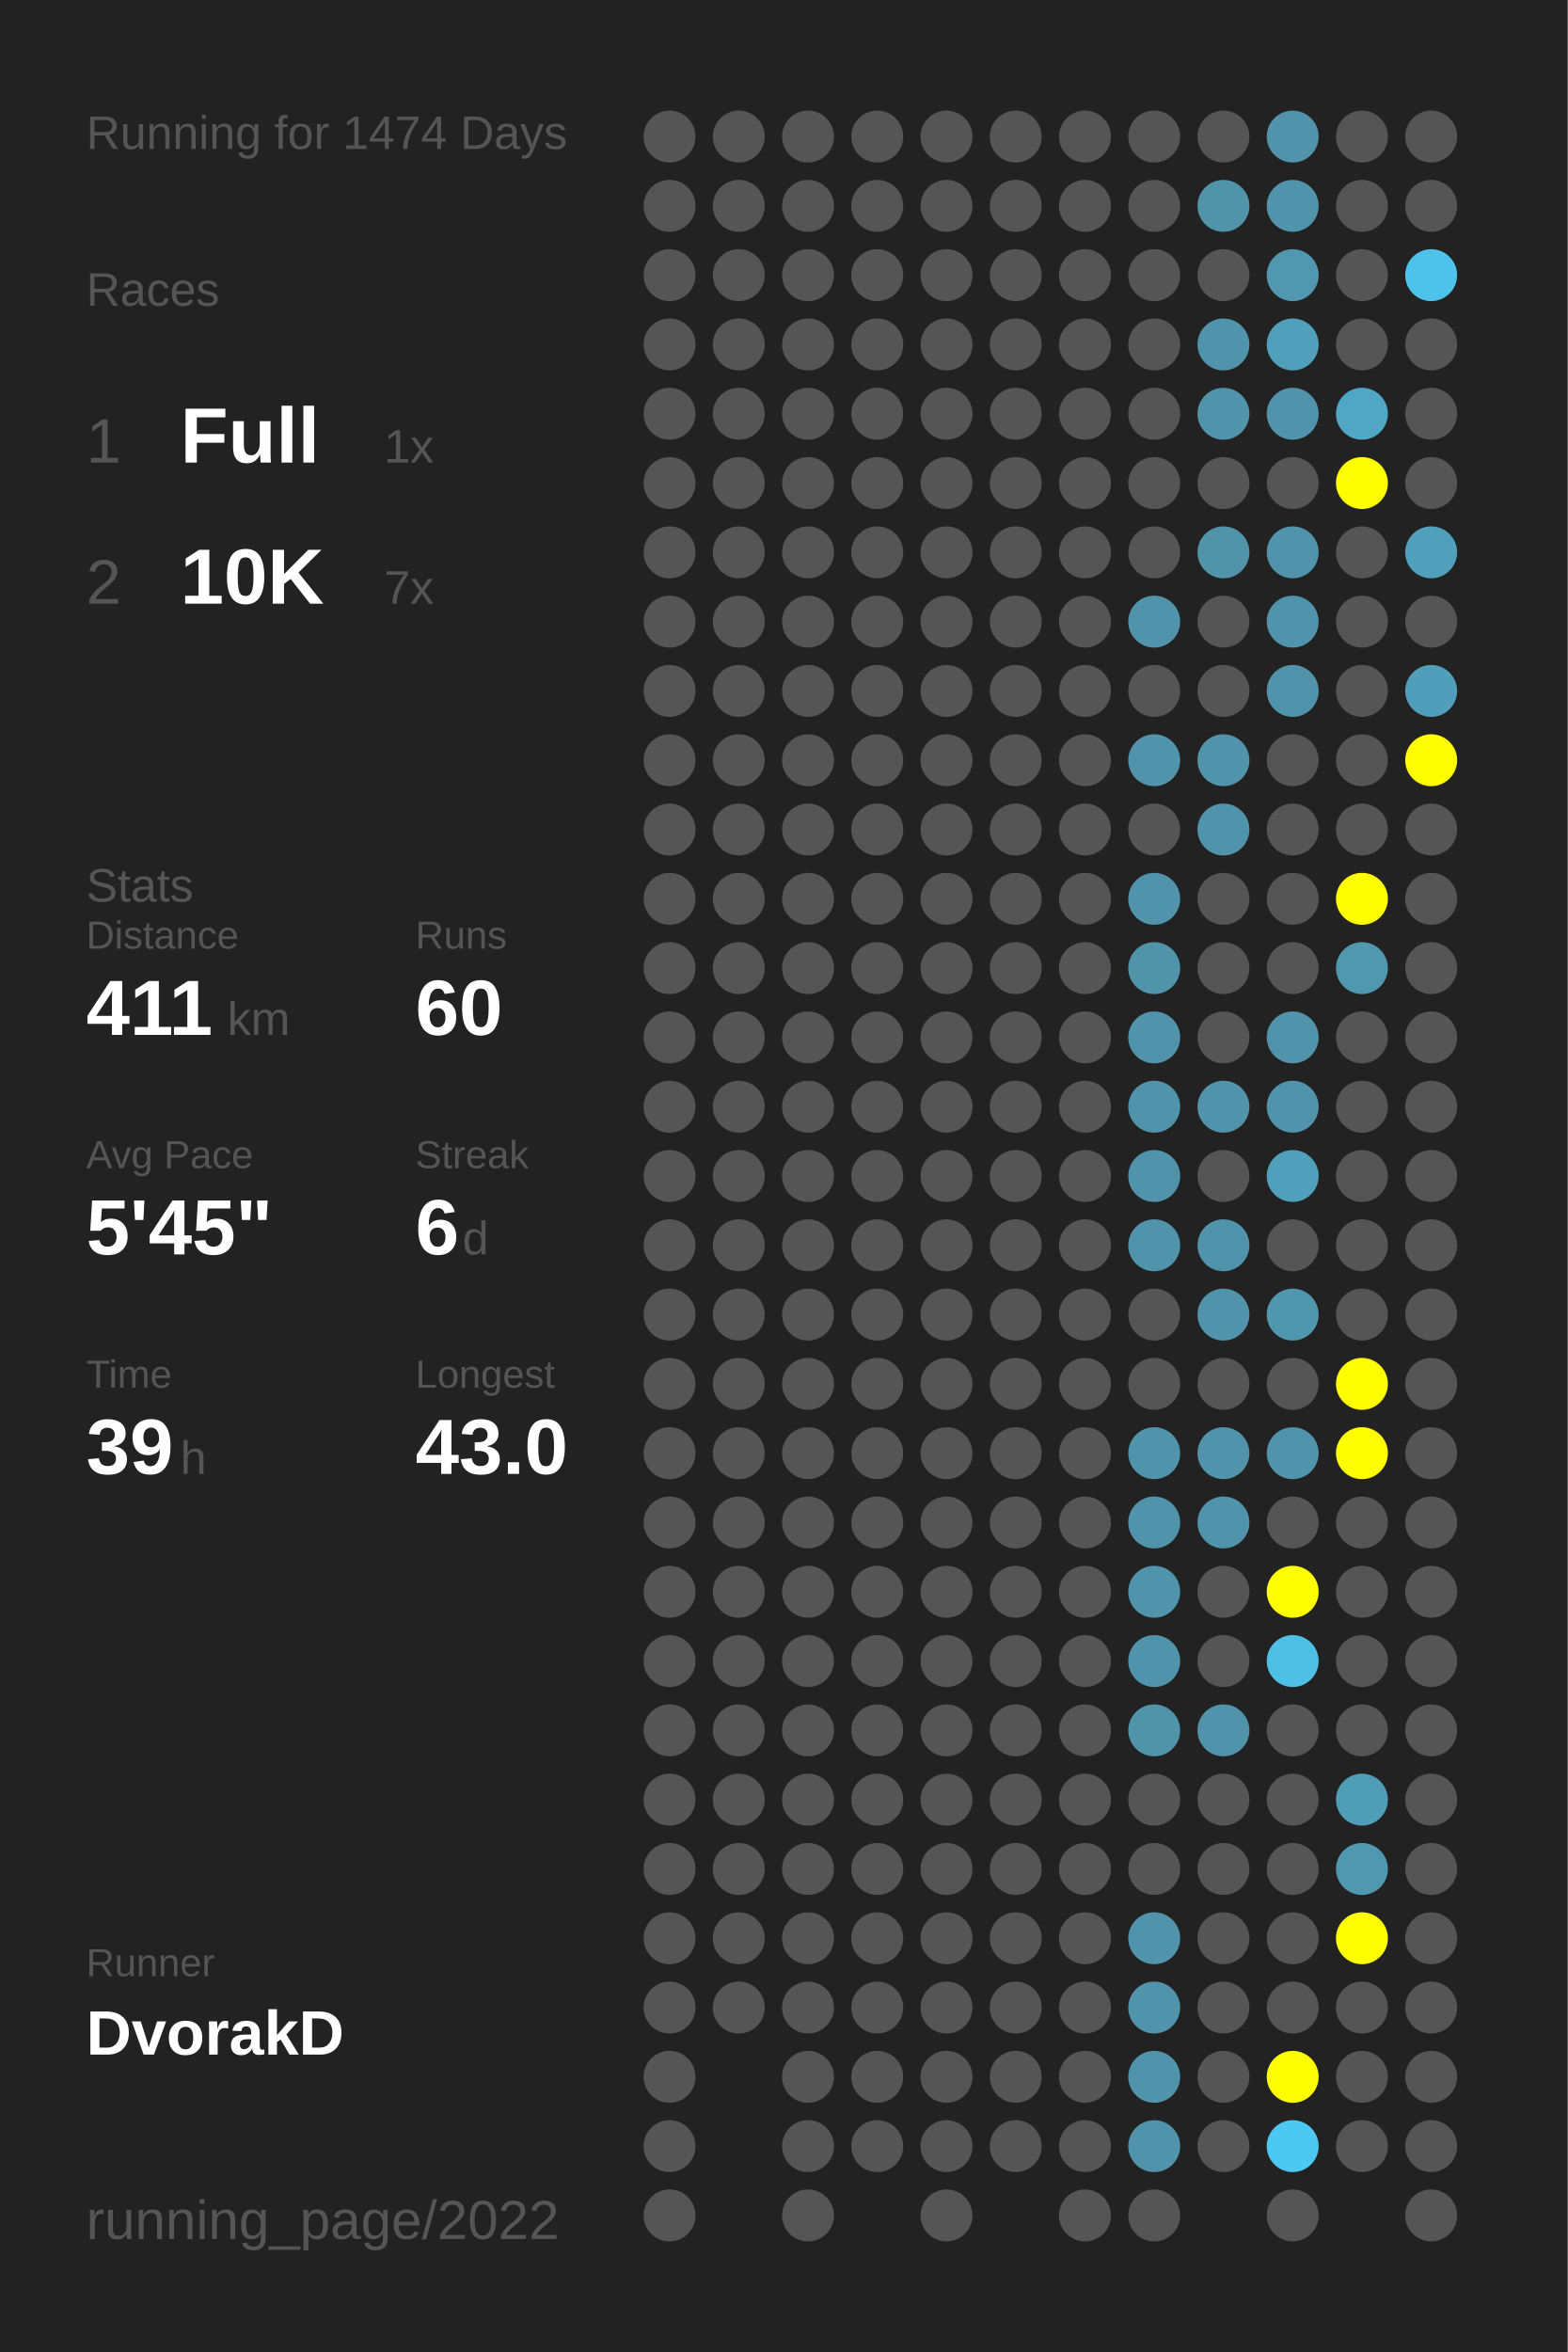
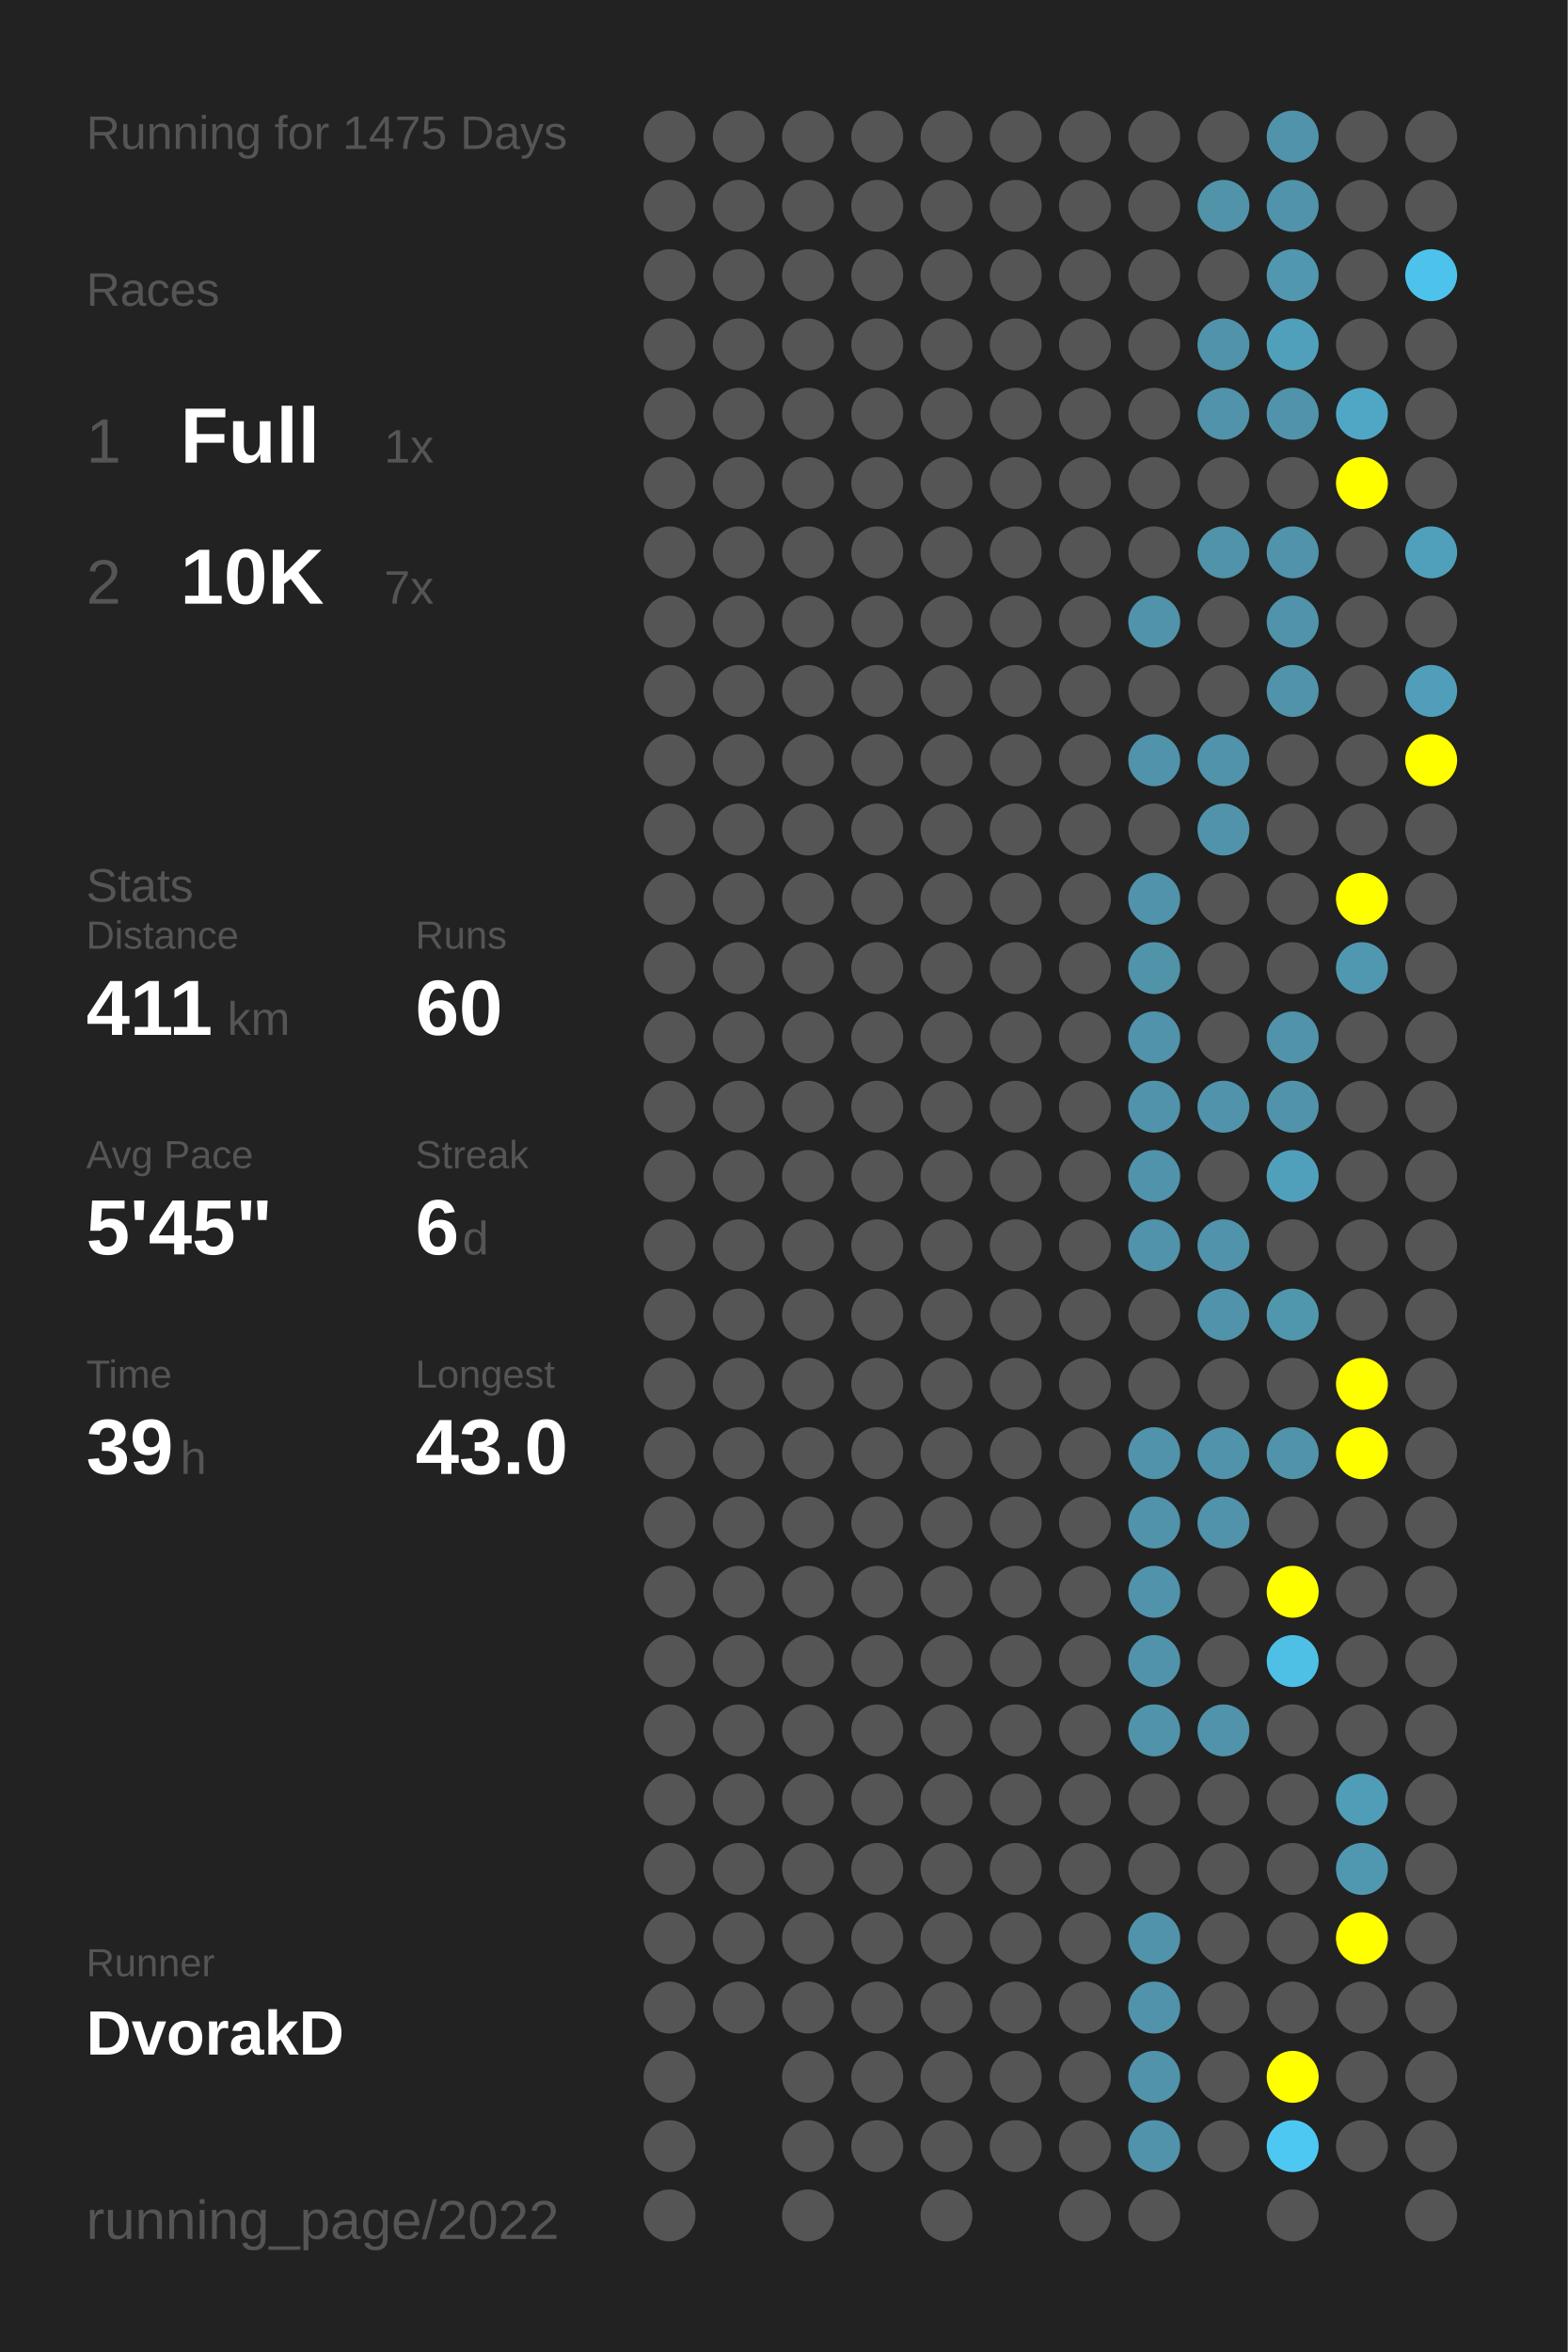
<svg xmlns="http://www.w3.org/2000/svg" baseProfile="full" height="300mm" version="1.1" viewBox="0,0,200,300" width="200mm">
  <defs />
  <rect fill="#222222" height="300" width="200" x="0" y="0" />
-   <text fill="#555555" style="font-size:6px; font-family:Arial;" x="11" y="19">Running for 1474 Days</text>
+   <text fill="#555555" style="font-size:6px; font-family:Arial;" x="11" y="19">Running for 1475 Days</text>
  <text fill="#555555" style="font-size:6px; font-family:Arial;" x="11" y="39">Races</text>
  <text fill="#555555" style="font-size:8px; font-family:Arial;" x="11" y="59">1</text>
  <text fill="#FFFFFF" style="font-size:10px; font-family:Arial; font-weight:bold;" x="23" y="59">Full</text>
  <text fill="#555555" style="font-size:6px; font-family:Arial;" x="49" y="59">1x</text>
  <text fill="#555555" style="font-size:8px; font-family:Arial;" x="11" y="77">2</text>
  <text fill="#FFFFFF" style="font-size:10px; font-family:Arial; font-weight:bold;" x="23" y="77">10K</text>
  <text fill="#555555" style="font-size:6px; font-family:Arial;" x="49" y="77">7x</text>
  <text fill="#555555" style="font-size:6px; font-family:Arial;" x="11" y="115">Stats</text>
  <text fill="#555555" style="font-size:5px; font-family:Arial;" x="11" y="121">Distance</text>
  <text fill="#FFFFFF" style="font-size:10px; font-family:Arial; font-weight:bold;" x="11" y="132">411</text>
  <text fill="#555555" style="font-size:6px; font-family:Arial;" x="29" y="132">km</text>
  <text fill="#555555" style="font-size:5px; font-family:Arial;" x="53" y="121">Runs</text>
  <text fill="#FFFFFF" style="font-size:10px; font-family:Arial; font-weight:bold;" x="53" y="132">60</text>
  <text fill="#555555" style="font-size:5px; font-family:Arial;" x="11" y="149">Avg Pace</text>
  <text fill="#FFFFFF" style="font-size:10px; font-family:Arial; font-weight:bold;" x="11" y="160">5'45"</text>
  <text fill="#555555" style="font-size:5px; font-family:Arial;" x="53" y="149">Streak</text>
  <text fill="#FFFFFF" style="font-size:10px; font-family:Arial; font-weight:bold;" x="53" y="160">6</text>
  <text fill="#555555" style="font-size:6px; font-family:Arial;" x="59" y="160">d</text>
  <text fill="#555555" style="font-size:5px; font-family:Arial;" x="11" y="177">Time</text>
  <text fill="#FFFFFF" style="font-size:10px; font-family:Arial; font-weight:bold;" x="11" y="188">39</text>
  <text fill="#555555" style="font-size:6px; font-family:Arial;" x="23" y="188">h</text>
  <text fill="#555555" style="font-size:5px; font-family:Arial;" x="53" y="177">Longest</text>
  <text fill="#FFFFFF" style="font-size:10px; font-family:Arial; font-weight:bold;" x="53" y="188">43.0</text>
  <text fill="#555555" style="font-size:5px; font-family:Arial;" x="11" y="252.065">Runner</text>
  <text fill="#FFFFFF" style="font-size:8px; font-family:Arial; font-weight:bold;" x="11" y="262.065">DvorakD</text>
  <text fill="#555555" style="font-size:7px; font-family:Arial;" x="11" y="285.581">running_page/2022</text>
  <circle cx="85.417" cy="17.419" fill="#555555" r="3.312" />
  <circle cx="85.417" cy="26.258" fill="#555555" r="3.312" />
  <circle cx="85.417" cy="35.097" fill="#555555" r="3.312" />
  <circle cx="85.417" cy="43.935" fill="#555555" r="3.312" />
  <circle cx="85.417" cy="52.774" fill="#555555" r="3.312" />
  <circle cx="85.417" cy="61.613" fill="#555555" r="3.312" />
  <circle cx="85.417" cy="70.452" fill="#555555" r="3.312" />
  <circle cx="85.417" cy="79.29" fill="#555555" r="3.312" />
  <circle cx="85.417" cy="88.129" fill="#555555" r="3.312" />
  <circle cx="85.417" cy="96.968" fill="#555555" r="3.312" />
  <circle cx="85.417" cy="105.806" fill="#555555" r="3.312" />
  <circle cx="85.417" cy="114.645" fill="#555555" r="3.312" />
  <circle cx="85.417" cy="123.484" fill="#555555" r="3.312" />
  <circle cx="85.417" cy="132.323" fill="#555555" r="3.312" />
  <circle cx="85.417" cy="141.161" fill="#555555" r="3.312" />
  <circle cx="85.417" cy="150" fill="#555555" r="3.312" />
  <circle cx="85.417" cy="158.839" fill="#555555" r="3.312" />
  <circle cx="85.417" cy="167.677" fill="#555555" r="3.312" />
  <circle cx="85.417" cy="176.516" fill="#555555" r="3.312" />
  <circle cx="85.417" cy="185.355" fill="#555555" r="3.312" />
  <circle cx="85.417" cy="194.194" fill="#555555" r="3.312" />
  <circle cx="85.417" cy="203.032" fill="#555555" r="3.312" />
  <circle cx="85.417" cy="211.871" fill="#555555" r="3.312" />
  <circle cx="85.417" cy="220.71" fill="#555555" r="3.312" />
  <circle cx="85.417" cy="229.548" fill="#555555" r="3.312" />
  <circle cx="85.417" cy="238.387" fill="#555555" r="3.312" />
  <circle cx="85.417" cy="247.226" fill="#555555" r="3.312" />
  <circle cx="85.417" cy="256.065" fill="#555555" r="3.312" />
  <circle cx="85.417" cy="264.903" fill="#555555" r="3.312" />
  <circle cx="85.417" cy="273.742" fill="#555555" r="3.312" />
  <circle cx="85.417" cy="282.581" fill="#555555" r="3.312" />
  <circle cx="94.25" cy="17.419" fill="#555555" r="3.312" />
  <circle cx="94.25" cy="26.258" fill="#555555" r="3.312" />
  <circle cx="94.25" cy="35.097" fill="#555555" r="3.312" />
  <circle cx="94.25" cy="43.935" fill="#555555" r="3.312" />
  <circle cx="94.25" cy="52.774" fill="#555555" r="3.312" />
  <circle cx="94.25" cy="61.613" fill="#555555" r="3.312" />
  <circle cx="94.25" cy="70.452" fill="#555555" r="3.312" />
  <circle cx="94.25" cy="79.29" fill="#555555" r="3.312" />
  <circle cx="94.25" cy="88.129" fill="#555555" r="3.312" />
  <circle cx="94.25" cy="96.968" fill="#555555" r="3.312" />
  <circle cx="94.25" cy="105.806" fill="#555555" r="3.312" />
  <circle cx="94.25" cy="114.645" fill="#555555" r="3.312" />
  <circle cx="94.25" cy="123.484" fill="#555555" r="3.312" />
  <circle cx="94.25" cy="132.323" fill="#555555" r="3.312" />
  <circle cx="94.25" cy="141.161" fill="#555555" r="3.312" />
  <circle cx="94.25" cy="150" fill="#555555" r="3.312" />
  <circle cx="94.25" cy="158.839" fill="#555555" r="3.312" />
  <circle cx="94.25" cy="167.677" fill="#555555" r="3.312" />
  <circle cx="94.25" cy="176.516" fill="#555555" r="3.312" />
  <circle cx="94.25" cy="185.355" fill="#555555" r="3.312" />
  <circle cx="94.25" cy="194.194" fill="#555555" r="3.312" />
  <circle cx="94.25" cy="203.032" fill="#555555" r="3.312" />
  <circle cx="94.25" cy="211.871" fill="#555555" r="3.312" />
  <circle cx="94.25" cy="220.71" fill="#555555" r="3.312" />
  <circle cx="94.25" cy="229.548" fill="#555555" r="3.312" />
  <circle cx="94.25" cy="238.387" fill="#555555" r="3.312" />
  <circle cx="94.25" cy="247.226" fill="#555555" r="3.312" />
  <circle cx="94.25" cy="256.065" fill="#555555" r="3.312" />
  <circle cx="103.083" cy="17.419" fill="#555555" r="3.312" />
  <circle cx="103.083" cy="26.258" fill="#555555" r="3.312" />
  <circle cx="103.083" cy="35.097" fill="#555555" r="3.312" />
  <circle cx="103.083" cy="43.935" fill="#555555" r="3.312" />
  <circle cx="103.083" cy="52.774" fill="#555555" r="3.312" />
  <circle cx="103.083" cy="61.613" fill="#555555" r="3.312" />
  <circle cx="103.083" cy="70.452" fill="#555555" r="3.312" />
  <circle cx="103.083" cy="79.29" fill="#555555" r="3.312" />
  <circle cx="103.083" cy="88.129" fill="#555555" r="3.312" />
  <circle cx="103.083" cy="96.968" fill="#555555" r="3.312" />
  <circle cx="103.083" cy="105.806" fill="#555555" r="3.312" />
  <circle cx="103.083" cy="114.645" fill="#555555" r="3.312" />
  <circle cx="103.083" cy="123.484" fill="#555555" r="3.312" />
  <circle cx="103.083" cy="132.323" fill="#555555" r="3.312" />
  <circle cx="103.083" cy="141.161" fill="#555555" r="3.312" />
  <circle cx="103.083" cy="150" fill="#555555" r="3.312" />
  <circle cx="103.083" cy="158.839" fill="#555555" r="3.312" />
  <circle cx="103.083" cy="167.677" fill="#555555" r="3.312" />
  <circle cx="103.083" cy="176.516" fill="#555555" r="3.312" />
  <circle cx="103.083" cy="185.355" fill="#555555" r="3.312" />
  <circle cx="103.083" cy="194.194" fill="#555555" r="3.312" />
  <circle cx="103.083" cy="203.032" fill="#555555" r="3.312" />
  <circle cx="103.083" cy="211.871" fill="#555555" r="3.312" />
  <circle cx="103.083" cy="220.71" fill="#555555" r="3.312" />
  <circle cx="103.083" cy="229.548" fill="#555555" r="3.312" />
  <circle cx="103.083" cy="238.387" fill="#555555" r="3.312" />
  <circle cx="103.083" cy="247.226" fill="#555555" r="3.312" />
  <circle cx="103.083" cy="256.065" fill="#555555" r="3.312" />
  <circle cx="103.083" cy="264.903" fill="#555555" r="3.312" />
  <circle cx="103.083" cy="273.742" fill="#555555" r="3.312" />
  <circle cx="103.083" cy="282.581" fill="#555555" r="3.312" />
  <circle cx="111.917" cy="17.419" fill="#555555" r="3.312" />
  <circle cx="111.917" cy="26.258" fill="#555555" r="3.312" />
  <circle cx="111.917" cy="35.097" fill="#555555" r="3.312" />
  <circle cx="111.917" cy="43.935" fill="#555555" r="3.312" />
  <circle cx="111.917" cy="52.774" fill="#555555" r="3.312" />
  <circle cx="111.917" cy="61.613" fill="#555555" r="3.312" />
  <circle cx="111.917" cy="70.452" fill="#555555" r="3.312" />
  <circle cx="111.917" cy="79.29" fill="#555555" r="3.312" />
  <circle cx="111.917" cy="88.129" fill="#555555" r="3.312" />
  <circle cx="111.917" cy="96.968" fill="#555555" r="3.312" />
  <circle cx="111.917" cy="105.806" fill="#555555" r="3.312" />
  <circle cx="111.917" cy="114.645" fill="#555555" r="3.312" />
  <circle cx="111.917" cy="123.484" fill="#555555" r="3.312" />
  <circle cx="111.917" cy="132.323" fill="#555555" r="3.312" />
  <circle cx="111.917" cy="141.161" fill="#555555" r="3.312" />
  <circle cx="111.917" cy="150" fill="#555555" r="3.312" />
  <circle cx="111.917" cy="158.839" fill="#555555" r="3.312" />
  <circle cx="111.917" cy="167.677" fill="#555555" r="3.312" />
  <circle cx="111.917" cy="176.516" fill="#555555" r="3.312" />
  <circle cx="111.917" cy="185.355" fill="#555555" r="3.312" />
  <circle cx="111.917" cy="194.194" fill="#555555" r="3.312" />
  <circle cx="111.917" cy="203.032" fill="#555555" r="3.312" />
  <circle cx="111.917" cy="211.871" fill="#555555" r="3.312" />
  <circle cx="111.917" cy="220.71" fill="#555555" r="3.312" />
  <circle cx="111.917" cy="229.548" fill="#555555" r="3.312" />
  <circle cx="111.917" cy="238.387" fill="#555555" r="3.312" />
  <circle cx="111.917" cy="247.226" fill="#555555" r="3.312" />
  <circle cx="111.917" cy="256.065" fill="#555555" r="3.312" />
  <circle cx="111.917" cy="264.903" fill="#555555" r="3.312" />
  <circle cx="111.917" cy="273.742" fill="#555555" r="3.312" />
  <circle cx="120.75" cy="17.419" fill="#555555" r="3.312" />
  <circle cx="120.75" cy="26.258" fill="#555555" r="3.312" />
  <circle cx="120.75" cy="35.097" fill="#555555" r="3.312" />
  <circle cx="120.75" cy="43.935" fill="#555555" r="3.312" />
  <circle cx="120.75" cy="52.774" fill="#555555" r="3.312" />
  <circle cx="120.75" cy="61.613" fill="#555555" r="3.312" />
  <circle cx="120.75" cy="70.452" fill="#555555" r="3.312" />
  <circle cx="120.75" cy="79.29" fill="#555555" r="3.312" />
  <circle cx="120.75" cy="88.129" fill="#555555" r="3.312" />
  <circle cx="120.75" cy="96.968" fill="#555555" r="3.312" />
  <circle cx="120.75" cy="105.806" fill="#555555" r="3.312" />
  <circle cx="120.75" cy="114.645" fill="#555555" r="3.312" />
  <circle cx="120.75" cy="123.484" fill="#555555" r="3.312" />
  <circle cx="120.75" cy="132.323" fill="#555555" r="3.312" />
  <circle cx="120.75" cy="141.161" fill="#555555" r="3.312" />
  <circle cx="120.75" cy="150" fill="#555555" r="3.312" />
  <circle cx="120.75" cy="158.839" fill="#555555" r="3.312" />
  <circle cx="120.75" cy="167.677" fill="#555555" r="3.312" />
  <circle cx="120.75" cy="176.516" fill="#555555" r="3.312" />
  <circle cx="120.75" cy="185.355" fill="#555555" r="3.312" />
  <circle cx="120.75" cy="194.194" fill="#555555" r="3.312" />
  <circle cx="120.75" cy="203.032" fill="#555555" r="3.312" />
  <circle cx="120.75" cy="211.871" fill="#555555" r="3.312" />
  <circle cx="120.75" cy="220.71" fill="#555555" r="3.312" />
  <circle cx="120.75" cy="229.548" fill="#555555" r="3.312" />
  <circle cx="120.75" cy="238.387" fill="#555555" r="3.312" />
  <circle cx="120.75" cy="247.226" fill="#555555" r="3.312" />
  <circle cx="120.75" cy="256.065" fill="#555555" r="3.312" />
  <circle cx="120.75" cy="264.903" fill="#555555" r="3.312" />
  <circle cx="120.75" cy="273.742" fill="#555555" r="3.312" />
  <circle cx="120.75" cy="282.581" fill="#555555" r="3.312" />
  <circle cx="129.583" cy="17.419" fill="#555555" r="3.312" />
  <circle cx="129.583" cy="26.258" fill="#555555" r="3.312" />
  <circle cx="129.583" cy="35.097" fill="#555555" r="3.312" />
  <circle cx="129.583" cy="43.935" fill="#555555" r="3.312" />
  <circle cx="129.583" cy="52.774" fill="#555555" r="3.312" />
  <circle cx="129.583" cy="61.613" fill="#555555" r="3.312" />
  <circle cx="129.583" cy="70.452" fill="#555555" r="3.312" />
  <circle cx="129.583" cy="79.29" fill="#555555" r="3.312" />
  <circle cx="129.583" cy="88.129" fill="#555555" r="3.312" />
  <circle cx="129.583" cy="96.968" fill="#555555" r="3.312" />
  <circle cx="129.583" cy="105.806" fill="#555555" r="3.312" />
  <circle cx="129.583" cy="114.645" fill="#555555" r="3.312" />
  <circle cx="129.583" cy="123.484" fill="#555555" r="3.312" />
  <circle cx="129.583" cy="132.323" fill="#555555" r="3.312" />
  <circle cx="129.583" cy="141.161" fill="#555555" r="3.312" />
  <circle cx="129.583" cy="150" fill="#555555" r="3.312" />
  <circle cx="129.583" cy="158.839" fill="#555555" r="3.312" />
  <circle cx="129.583" cy="167.677" fill="#555555" r="3.312" />
  <circle cx="129.583" cy="176.516" fill="#555555" r="3.312" />
  <circle cx="129.583" cy="185.355" fill="#555555" r="3.312" />
  <circle cx="129.583" cy="194.194" fill="#555555" r="3.312" />
  <circle cx="129.583" cy="203.032" fill="#555555" r="3.312" />
  <circle cx="129.583" cy="211.871" fill="#555555" r="3.312" />
  <circle cx="129.583" cy="220.71" fill="#555555" r="3.312" />
  <circle cx="129.583" cy="229.548" fill="#555555" r="3.312" />
  <circle cx="129.583" cy="238.387" fill="#555555" r="3.312" />
  <circle cx="129.583" cy="247.226" fill="#555555" r="3.312" />
  <circle cx="129.583" cy="256.065" fill="#555555" r="3.312" />
  <circle cx="129.583" cy="264.903" fill="#555555" r="3.312" />
  <circle cx="129.583" cy="273.742" fill="#555555" r="3.312" />
  <circle cx="138.417" cy="17.419" fill="#555555" r="3.312" />
  <circle cx="138.417" cy="26.258" fill="#555555" r="3.312" />
  <circle cx="138.417" cy="35.097" fill="#555555" r="3.312" />
  <circle cx="138.417" cy="43.935" fill="#555555" r="3.312" />
  <circle cx="138.417" cy="52.774" fill="#555555" r="3.312" />
  <circle cx="138.417" cy="61.613" fill="#555555" r="3.312" />
  <circle cx="138.417" cy="70.452" fill="#555555" r="3.312" />
  <circle cx="138.417" cy="79.29" fill="#555555" r="3.312" />
  <circle cx="138.417" cy="88.129" fill="#555555" r="3.312" />
  <circle cx="138.417" cy="96.968" fill="#555555" r="3.312" />
  <circle cx="138.417" cy="105.806" fill="#555555" r="3.312" />
  <circle cx="138.417" cy="114.645" fill="#555555" r="3.312" />
  <circle cx="138.417" cy="123.484" fill="#555555" r="3.312" />
  <circle cx="138.417" cy="132.323" fill="#555555" r="3.312" />
  <circle cx="138.417" cy="141.161" fill="#555555" r="3.312" />
  <circle cx="138.417" cy="150" fill="#555555" r="3.312" />
  <circle cx="138.417" cy="158.839" fill="#555555" r="3.312" />
  <circle cx="138.417" cy="167.677" fill="#555555" r="3.312" />
  <circle cx="138.417" cy="176.516" fill="#555555" r="3.312" />
  <circle cx="138.417" cy="185.355" fill="#555555" r="3.312" />
  <circle cx="138.417" cy="194.194" fill="#555555" r="3.312" />
  <circle cx="138.417" cy="203.032" fill="#555555" r="3.312" />
  <circle cx="138.417" cy="211.871" fill="#555555" r="3.312" />
  <circle cx="138.417" cy="220.71" fill="#555555" r="3.312" />
  <circle cx="138.417" cy="229.548" fill="#555555" r="3.312" />
  <circle cx="138.417" cy="238.387" fill="#555555" r="3.312" />
  <circle cx="138.417" cy="247.226" fill="#555555" r="3.312" />
  <circle cx="138.417" cy="256.065" fill="#555555" r="3.312" />
  <circle cx="138.417" cy="264.903" fill="#555555" r="3.312" />
  <circle cx="138.417" cy="273.742" fill="#555555" r="3.312" />
  <circle cx="138.417" cy="282.581" fill="#555555" r="3.312" />
  <circle cx="147.25" cy="17.419" fill="#555555" r="3.312" />
  <circle cx="147.25" cy="26.258" fill="#555555" r="3.312" />
  <circle cx="147.25" cy="35.097" fill="#555555" r="3.312" />
  <circle cx="147.25" cy="43.935" fill="#555555" r="3.312" />
  <circle cx="147.25" cy="52.774" fill="#555555" r="3.312" />
  <circle cx="147.25" cy="61.613" fill="#555555" r="3.312" />
  <circle cx="147.25" cy="70.452" fill="#555555" r="3.312" />
  <circle cx="147.25" cy="79.29" fill="#5093aa" r="3.312" />
  <circle cx="147.25" cy="88.129" fill="#555555" r="3.312" />
  <circle cx="147.25" cy="96.968" fill="#5093aa" r="3.312" />
  <circle cx="147.25" cy="105.806" fill="#555555" r="3.312" />
  <circle cx="147.25" cy="114.645" fill="#5093aa" r="3.312" />
  <circle cx="147.25" cy="123.484" fill="#5193a9" r="3.312" />
  <circle cx="147.25" cy="132.323" fill="#5093aa" r="3.312" />
  <circle cx="147.25" cy="141.161" fill="#5093aa" r="3.312" />
  <circle cx="147.25" cy="150" fill="#5093aa" r="3.312" />
  <circle cx="147.25" cy="158.839" fill="#5093aa" r="3.312" />
  <circle cx="147.25" cy="167.677" fill="#555555" r="3.312" />
  <circle cx="147.25" cy="176.516" fill="#555555" r="3.312" />
  <circle cx="147.25" cy="185.355" fill="#5093aa" r="3.312" />
  <circle cx="147.25" cy="194.194" fill="#5093aa" r="3.312" />
  <circle cx="147.25" cy="203.032" fill="#5093aa" r="3.312" />
  <circle cx="147.25" cy="211.871" fill="#5193aa" r="3.312" />
  <circle cx="147.25" cy="220.71" fill="#5193a9" r="3.312" />
  <circle cx="147.25" cy="229.548" fill="#555555" r="3.312" />
  <circle cx="147.25" cy="238.387" fill="#555555" r="3.312" />
  <circle cx="147.25" cy="247.226" fill="#5193aa" r="3.312" />
  <circle cx="147.25" cy="256.065" fill="#5093aa" r="3.312" />
  <circle cx="147.25" cy="264.903" fill="#5093aa" r="3.312" />
  <circle cx="147.25" cy="273.742" fill="#5093aa" r="3.312" />
  <circle cx="147.25" cy="282.581" fill="#555555" r="3.312" />
  <circle cx="156.083" cy="17.419" fill="#555555" r="3.312" />
  <circle cx="156.083" cy="26.258" fill="#5193a9" r="3.312" />
  <circle cx="156.083" cy="35.097" fill="#555555" r="3.312" />
  <circle cx="156.083" cy="43.935" fill="#5093aa" r="3.312" />
  <circle cx="156.083" cy="52.774" fill="#5093aa" r="3.312" />
  <circle cx="156.083" cy="61.613" fill="#555555" r="3.312" />
  <circle cx="156.083" cy="70.452" fill="#5193a9" r="3.312" />
  <circle cx="156.083" cy="79.29" fill="#555555" r="3.312" />
  <circle cx="156.083" cy="88.129" fill="#555555" r="3.312" />
  <circle cx="156.083" cy="96.968" fill="#5093aa" r="3.312" />
  <circle cx="156.083" cy="105.806" fill="#5093aa" r="3.312" />
  <circle cx="156.083" cy="114.645" fill="#555555" r="3.312" />
  <circle cx="156.083" cy="123.484" fill="#555555" r="3.312" />
  <circle cx="156.083" cy="132.323" fill="#555555" r="3.312" />
  <circle cx="156.083" cy="141.161" fill="#5093aa" r="3.312" />
  <circle cx="156.083" cy="150" fill="#555555" r="3.312" />
  <circle cx="156.083" cy="158.839" fill="#5093aa" r="3.312" />
  <circle cx="156.083" cy="167.677" fill="#5093aa" r="3.312" />
  <circle cx="156.083" cy="176.516" fill="#555555" r="3.312" />
  <circle cx="156.083" cy="185.355" fill="#5093aa" r="3.312" />
  <circle cx="156.083" cy="194.194" fill="#5093aa" r="3.312" />
  <circle cx="156.083" cy="203.032" fill="#555555" r="3.312" />
  <circle cx="156.083" cy="211.871" fill="#555555" r="3.312" />
  <circle cx="156.083" cy="220.71" fill="#5093aa" r="3.312" />
  <circle cx="156.083" cy="229.548" fill="#555555" r="3.312" />
  <circle cx="156.083" cy="238.387" fill="#555555" r="3.312" />
  <circle cx="156.083" cy="247.226" fill="#555555" r="3.312" />
  <circle cx="156.083" cy="256.065" fill="#555555" r="3.312" />
  <circle cx="156.083" cy="264.903" fill="#555555" r="3.312" />
  <circle cx="156.083" cy="273.742" fill="#555555" r="3.312" />
  <circle cx="164.917" cy="17.419" fill="#5093aa" r="3.312" />
  <circle cx="164.917" cy="26.258" fill="#5093aa" r="3.312" />
  <circle cx="164.917" cy="35.097" fill="#5097af" r="3.312" />
  <circle cx="164.917" cy="43.935" fill="#50a0bb" r="3.312" />
  <circle cx="164.917" cy="52.774" fill="#5093aa" r="3.312" />
  <circle cx="164.917" cy="61.613" fill="#555555" r="3.312" />
  <circle cx="164.917" cy="70.452" fill="#5093aa" r="3.312" />
  <circle cx="164.917" cy="79.29" fill="#5093aa" r="3.312" />
  <circle cx="164.917" cy="88.129" fill="#5093aa" r="3.312" />
  <circle cx="164.917" cy="96.968" fill="#555555" r="3.312" />
  <circle cx="164.917" cy="105.806" fill="#555555" r="3.312" />
  <circle cx="164.917" cy="114.645" fill="#555555" r="3.312" />
  <circle cx="164.917" cy="123.484" fill="#555555" r="3.312" />
  <circle cx="164.917" cy="132.323" fill="#5093aa" r="3.312" />
  <circle cx="164.917" cy="141.161" fill="#5093aa" r="3.312" />
  <circle cx="164.917" cy="150" fill="#50a0bc" r="3.312" />
  <circle cx="164.917" cy="158.839" fill="#555555" r="3.312" />
  <circle cx="164.917" cy="167.677" fill="#5097ae" r="3.312" />
  <circle cx="164.917" cy="176.516" fill="#555555" r="3.312" />
  <circle cx="164.917" cy="185.355" fill="#5093aa" r="3.312" />
  <circle cx="164.917" cy="194.194" fill="#555555" r="3.312" />
  <circle cx="164.917" cy="203.032" fill="#FFFF00" r="3.312" />
  <circle cx="164.917" cy="211.871" fill="#4ebfe5" r="3.312" />
  <circle cx="164.917" cy="220.71" fill="#555555" r="3.312" />
  <circle cx="164.917" cy="229.548" fill="#555555" r="3.312" />
  <circle cx="164.917" cy="238.387" fill="#555555" r="3.312" />
  <circle cx="164.917" cy="247.226" fill="#555555" r="3.312" />
  <circle cx="164.917" cy="256.065" fill="#555555" r="3.312" />
  <circle cx="164.917" cy="264.903" fill="#FFFF00" r="3.312" />
  <circle cx="164.917" cy="273.742" fill="#4dc8f2" r="3.312" />
  <circle cx="164.917" cy="282.581" fill="#555555" r="3.312" />
  <circle cx="173.75" cy="17.419" fill="#555555" r="3.312" />
  <circle cx="173.75" cy="26.258" fill="#555555" r="3.312" />
  <circle cx="173.75" cy="35.097" fill="#555555" r="3.312" />
  <circle cx="173.75" cy="43.935" fill="#555555" r="3.312" />
  <circle cx="173.75" cy="52.774" fill="#4fa7c5" r="3.312" />
  <circle cx="173.75" cy="61.613" fill="#FFFF00" r="3.312" />
  <circle cx="173.75" cy="70.452" fill="#555555" r="3.312" />
  <circle cx="173.75" cy="79.29" fill="#555555" r="3.312" />
  <circle cx="173.75" cy="88.129" fill="#555555" r="3.312" />
  <circle cx="173.75" cy="96.968" fill="#555555" r="3.312" />
  <circle cx="173.75" cy="105.806" fill="#555555" r="3.312" />
  <circle cx="173.75" cy="114.645" fill="#FFFF00" r="3.312" />
  <circle cx="173.75" cy="123.484" fill="#5098b0" r="3.312" />
  <circle cx="173.75" cy="132.323" fill="#555555" r="3.312" />
  <circle cx="173.75" cy="141.161" fill="#555555" r="3.312" />
  <circle cx="173.75" cy="150" fill="#555555" r="3.312" />
  <circle cx="173.75" cy="158.839" fill="#555555" r="3.312" />
  <circle cx="173.75" cy="167.677" fill="#555555" r="3.312" />
  <circle cx="173.75" cy="176.516" fill="#FFFF00" r="3.312" />
  <circle cx="173.75" cy="185.355" fill="#FFFF00" r="3.312" />
  <circle cx="173.75" cy="194.194" fill="#555555" r="3.312" />
  <circle cx="173.75" cy="203.032" fill="#555555" r="3.312" />
  <circle cx="173.75" cy="211.871" fill="#555555" r="3.312" />
  <circle cx="173.75" cy="220.71" fill="#555555" r="3.312" />
  <circle cx="173.75" cy="229.548" fill="#509db7" r="3.312" />
  <circle cx="173.75" cy="238.387" fill="#5098b0" r="3.312" />
  <circle cx="173.75" cy="247.226" fill="#FFFF00" r="3.312" />
  <circle cx="173.75" cy="256.065" fill="#555555" r="3.312" />
  <circle cx="173.75" cy="264.903" fill="#555555" r="3.312" />
  <circle cx="173.75" cy="273.742" fill="#555555" r="3.312" />
  <circle cx="182.583" cy="17.419" fill="#555555" r="3.312" />
  <circle cx="182.583" cy="26.258" fill="#555555" r="3.312" />
  <circle cx="182.583" cy="35.097" fill="#4dc3eb" r="3.312" />
  <circle cx="182.583" cy="43.935" fill="#555555" r="3.312" />
  <circle cx="182.583" cy="52.774" fill="#555555" r="3.312" />
  <circle cx="182.583" cy="61.613" fill="#555555" r="3.312" />
  <circle cx="182.583" cy="70.452" fill="#50a0bc" r="3.312" />
  <circle cx="182.583" cy="79.29" fill="#555555" r="3.312" />
  <circle cx="182.583" cy="88.129" fill="#509eb9" r="3.312" />
  <circle cx="182.583" cy="96.968" fill="#FFFF00" r="3.312" />
  <circle cx="182.583" cy="105.806" fill="#555555" r="3.312" />
  <circle cx="182.583" cy="114.645" fill="#555555" r="3.312" />
  <circle cx="182.583" cy="123.484" fill="#555555" r="3.312" />
  <circle cx="182.583" cy="132.323" fill="#555555" r="3.312" />
  <circle cx="182.583" cy="141.161" fill="#555555" r="3.312" />
  <circle cx="182.583" cy="150" fill="#555555" r="3.312" />
  <circle cx="182.583" cy="158.839" fill="#555555" r="3.312" />
  <circle cx="182.583" cy="167.677" fill="#555555" r="3.312" />
  <circle cx="182.583" cy="176.516" fill="#555555" r="3.312" />
  <circle cx="182.583" cy="185.355" fill="#555555" r="3.312" />
  <circle cx="182.583" cy="194.194" fill="#555555" r="3.312" />
  <circle cx="182.583" cy="203.032" fill="#555555" r="3.312" />
  <circle cx="182.583" cy="211.871" fill="#555555" r="3.312" />
  <circle cx="182.583" cy="220.71" fill="#555555" r="3.312" />
  <circle cx="182.583" cy="229.548" fill="#555555" r="3.312" />
  <circle cx="182.583" cy="238.387" fill="#555555" r="3.312" />
  <circle cx="182.583" cy="247.226" fill="#555555" r="3.312" />
  <circle cx="182.583" cy="256.065" fill="#555555" r="3.312" />
  <circle cx="182.583" cy="264.903" fill="#555555" r="3.312" />
  <circle cx="182.583" cy="273.742" fill="#555555" r="3.312" />
  <circle cx="182.583" cy="282.581" fill="#555555" r="3.312" />
</svg>
